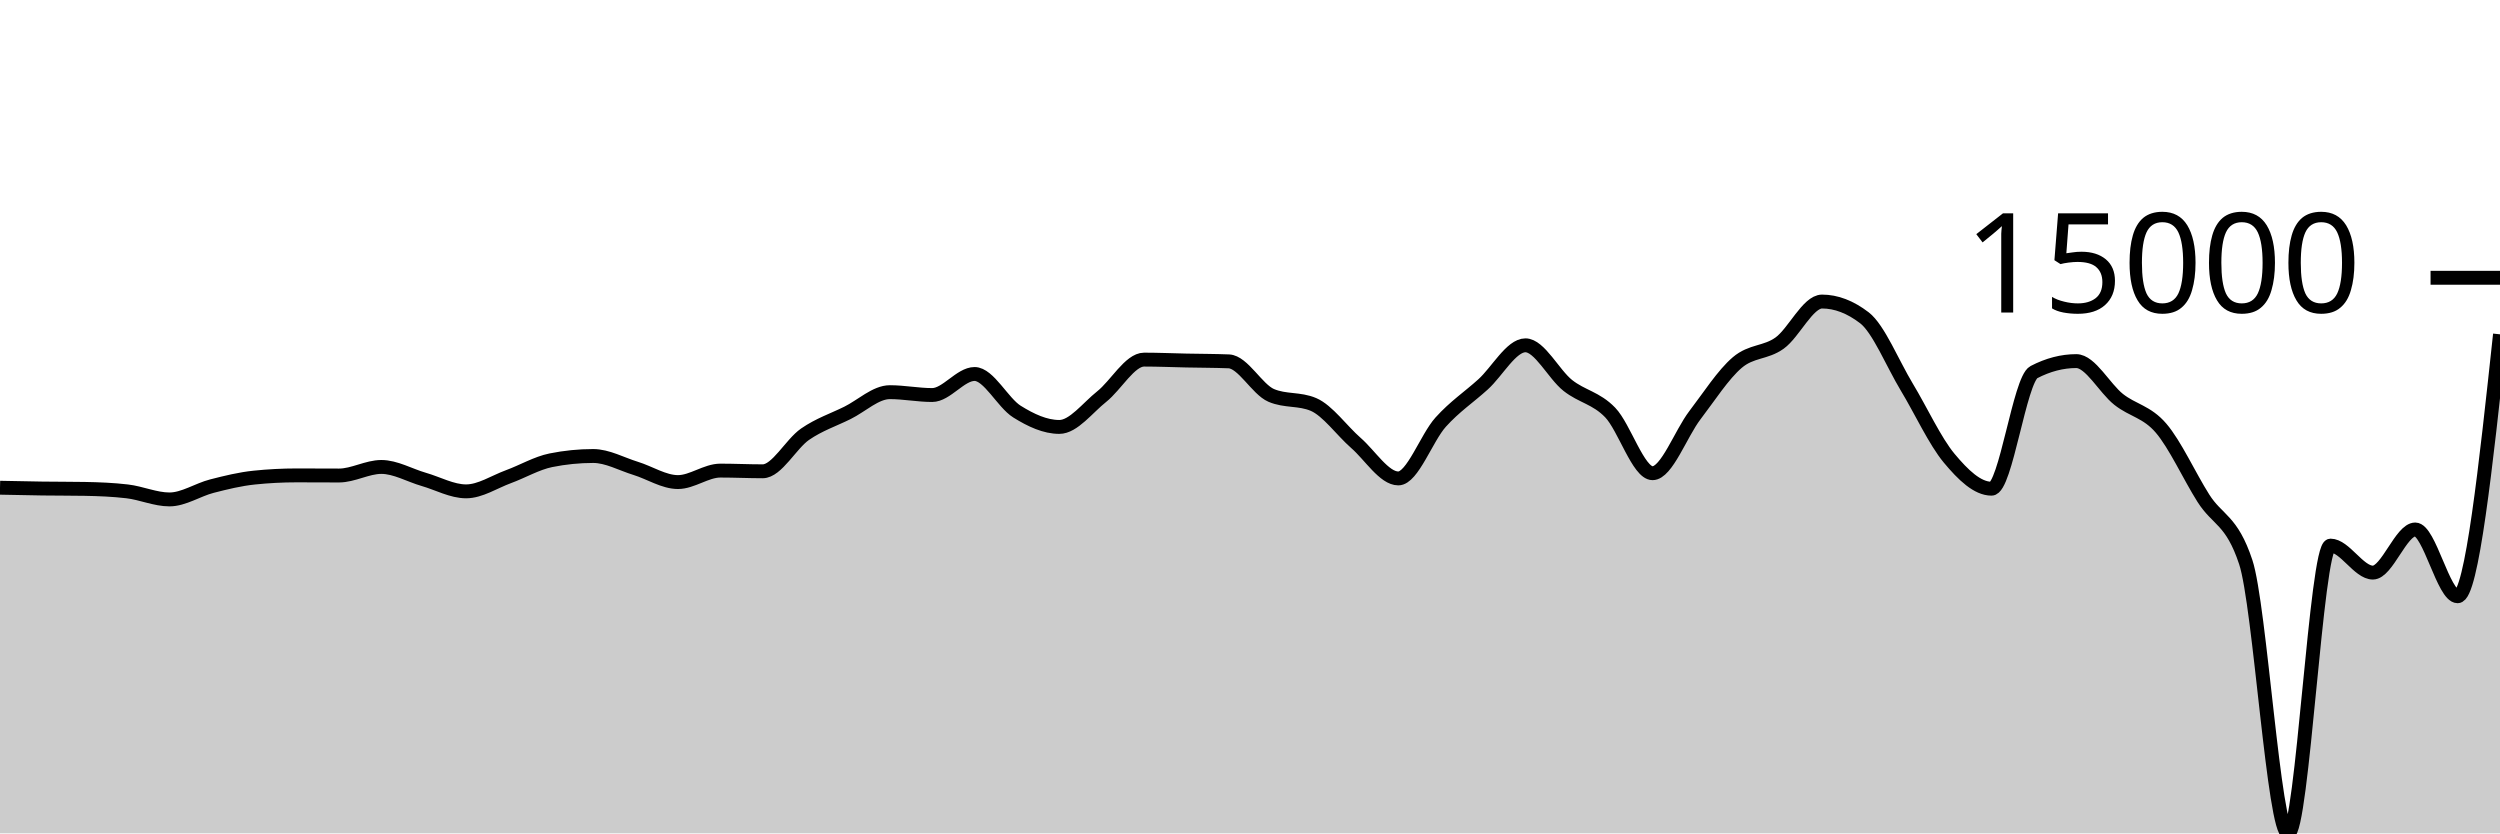
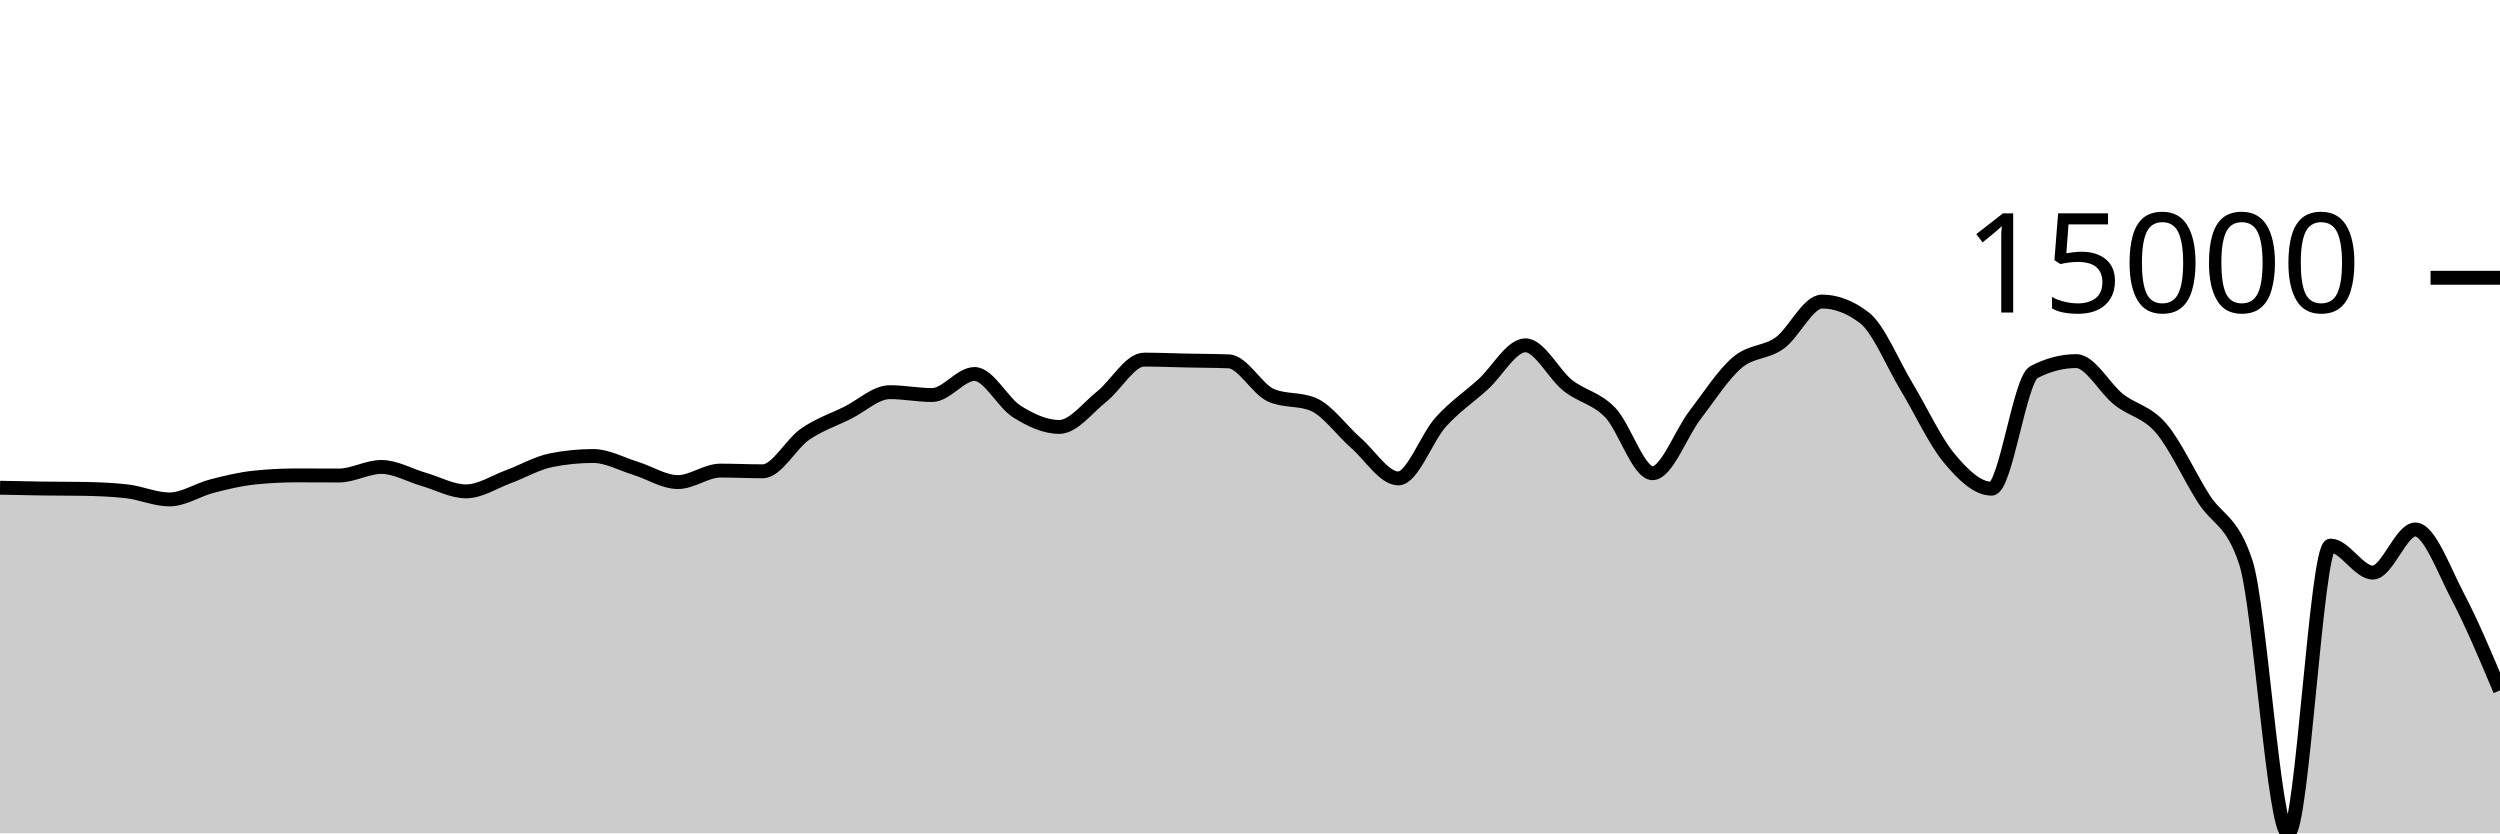
<svg xmlns="http://www.w3.org/2000/svg" viewBox="0 0 180 60">
  <g transform="translate(0,20)">
-     <path class="area" fill="rgba(0, 0, 0, 0.2)" d="M0,15.116C1.017,15.138,2.034,15.16,3.051,15.174C4.068,15.188,5.085,15.182,6.102,15.2C7.119,15.218,8.136,15.259,9.153,15.378C10.169,15.496,11.186,15.959,12.203,15.959C13.22,15.959,14.237,15.264,15.254,15.002C16.271,14.74,17.288,14.492,18.305,14.387C19.322,14.281,20.339,14.228,21.356,14.228C22.373,14.228,23.39,14.237,24.407,14.237C25.424,14.237,26.441,13.62,27.458,13.62C28.475,13.62,29.492,14.222,30.508,14.515C31.525,14.808,32.542,15.378,33.559,15.378C34.576,15.378,35.593,14.693,36.61,14.32C37.627,13.947,38.644,13.345,39.661,13.139C40.678,12.934,41.695,12.832,42.712,12.832C43.729,12.832,44.746,13.408,45.763,13.721C46.78,14.034,47.797,14.709,48.814,14.709C49.831,14.709,50.847,13.883,51.864,13.883C52.881,13.883,53.898,13.933,54.915,13.933C55.932,13.933,56.949,11.963,57.966,11.262C58.983,10.561,60,10.231,61.017,9.727C62.034,9.223,63.051,8.236,64.068,8.236C65.085,8.236,66.102,8.442,67.119,8.442C68.136,8.442,69.153,6.927,70.169,6.927C71.186,6.927,72.203,8.998,73.22,9.634C74.237,10.269,75.254,10.739,76.271,10.739C77.288,10.739,78.305,9.364,79.322,8.556C80.339,7.748,81.356,5.892,82.373,5.892C83.39,5.892,84.407,5.937,85.424,5.958C86.441,5.979,87.458,5.978,88.475,6.018C89.492,6.058,90.508,8.031,91.525,8.468C92.542,8.905,93.559,8.687,94.576,9.124C95.593,9.561,96.61,11.006,97.627,11.893C98.644,12.78,99.661,14.447,100.678,14.447C101.695,14.447,102.712,11.522,103.729,10.393C104.746,9.265,105.763,8.598,106.78,7.676C107.797,6.754,108.814,4.862,109.831,4.862C110.847,4.862,111.864,6.945,112.881,7.751C113.898,8.557,114.915,8.646,115.932,9.699C116.949,10.753,117.966,14.071,118.983,14.071C120,14.071,121.017,11.221,122.034,9.893C123.051,8.565,124.068,6.967,125.085,6.102C126.102,5.236,127.119,5.431,128.136,4.699C129.153,3.967,130.169,1.711,131.186,1.711C132.203,1.711,133.22,2.101,134.237,2.88C135.254,3.66,136.271,6.183,137.288,7.868C138.305,9.553,139.322,11.769,140.339,12.989C141.356,14.209,142.373,15.186,143.39,15.186C144.407,15.186,145.424,7.323,146.441,6.793C147.458,6.264,148.475,5.999,149.492,5.999C150.508,5.999,151.525,7.952,152.542,8.756C153.559,9.56,154.576,9.638,155.593,10.824C156.61,12.01,157.627,14.264,158.644,15.873C159.661,17.481,160.678,17.407,161.695,20.475C162.712,23.544,163.729,40,164.746,40C165.763,40,166.78,19.283,167.797,19.283C168.814,19.283,169.831,21.227,170.847,21.227C171.864,21.227,172.881,18.122,173.898,18.122C174.915,18.122,175.932,22.931,176.949,22.931C177.966,22.931,178.983,13.501,180,4.071L180,40C178.983,40,177.966,40,176.949,40C175.932,40,174.915,40,173.898,40C172.881,40,171.864,40,170.847,40C169.831,40,168.814,40,167.797,40C166.78,40,165.763,40,164.746,40C163.729,40,162.712,40,161.695,40C160.678,40,159.661,40,158.644,40C157.627,40,156.61,40,155.593,40C154.576,40,153.559,40,152.542,40C151.525,40,150.508,40,149.492,40C148.475,40,147.458,40,146.441,40C145.424,40,144.407,40,143.39,40C142.373,40,141.356,40,140.339,40C139.322,40,138.305,40,137.288,40C136.271,40,135.254,40,134.237,40C133.22,40,132.203,40,131.186,40C130.169,40,129.153,40,128.136,40C127.119,40,126.102,40,125.085,40C124.068,40,123.051,40,122.034,40C121.017,40,120,40,118.983,40C117.966,40,116.949,40,115.932,40C114.915,40,113.898,40,112.881,40C111.864,40,110.847,40,109.831,40C108.814,40,107.797,40,106.78,40C105.763,40,104.746,40,103.729,40C102.712,40,101.695,40,100.678,40C99.661,40,98.644,40,97.627,40C96.61,40,95.593,40,94.576,40C93.559,40,92.542,40,91.525,40C90.508,40,89.492,40,88.475,40C87.458,40,86.441,40,85.424,40C84.407,40,83.39,40,82.373,40C81.356,40,80.339,40,79.322,40C78.305,40,77.288,40,76.271,40C75.254,40,74.237,40,73.22,40C72.203,40,71.186,40,70.169,40C69.153,40,68.136,40,67.119,40C66.102,40,65.085,40,64.068,40C63.051,40,62.034,40,61.017,40C60,40,58.983,40,57.966,40C56.949,40,55.932,40,54.915,40C53.898,40,52.881,40,51.864,40C50.847,40,49.831,40,48.814,40C47.797,40,46.78,40,45.763,40C44.746,40,43.729,40,42.712,40C41.695,40,40.678,40,39.661,40C38.644,40,37.627,40,36.61,40C35.593,40,34.576,40,33.559,40C32.542,40,31.525,40,30.508,40C29.492,40,28.475,40,27.458,40C26.441,40,25.424,40,24.407,40C23.39,40,22.373,40,21.356,40C20.339,40,19.322,40,18.305,40C17.288,40,16.271,40,15.254,40C14.237,40,13.22,40,12.203,40C11.186,40,10.169,40,9.153,40C8.136,40,7.119,40,6.102,40C5.085,40,4.068,40,3.051,40C2.034,40,1.017,40,0,40Z" />
-     <path class="line" stroke="black" fill="none" d="M0,15.116C1.017,15.138,2.034,15.16,3.051,15.174C4.068,15.188,5.085,15.182,6.102,15.2C7.119,15.218,8.136,15.259,9.153,15.378C10.169,15.496,11.186,15.959,12.203,15.959C13.22,15.959,14.237,15.264,15.254,15.002C16.271,14.74,17.288,14.492,18.305,14.387C19.322,14.281,20.339,14.228,21.356,14.228C22.373,14.228,23.39,14.237,24.407,14.237C25.424,14.237,26.441,13.62,27.458,13.62C28.475,13.62,29.492,14.222,30.508,14.515C31.525,14.808,32.542,15.378,33.559,15.378C34.576,15.378,35.593,14.693,36.61,14.32C37.627,13.947,38.644,13.345,39.661,13.139C40.678,12.934,41.695,12.832,42.712,12.832C43.729,12.832,44.746,13.408,45.763,13.721C46.78,14.034,47.797,14.709,48.814,14.709C49.831,14.709,50.847,13.883,51.864,13.883C52.881,13.883,53.898,13.933,54.915,13.933C55.932,13.933,56.949,11.963,57.966,11.262C58.983,10.561,60,10.231,61.017,9.727C62.034,9.223,63.051,8.236,64.068,8.236C65.085,8.236,66.102,8.442,67.119,8.442C68.136,8.442,69.153,6.927,70.169,6.927C71.186,6.927,72.203,8.998,73.22,9.634C74.237,10.269,75.254,10.739,76.271,10.739C77.288,10.739,78.305,9.364,79.322,8.556C80.339,7.748,81.356,5.892,82.373,5.892C83.39,5.892,84.407,5.937,85.424,5.958C86.441,5.979,87.458,5.978,88.475,6.018C89.492,6.058,90.508,8.031,91.525,8.468C92.542,8.905,93.559,8.687,94.576,9.124C95.593,9.561,96.61,11.006,97.627,11.893C98.644,12.78,99.661,14.447,100.678,14.447C101.695,14.447,102.712,11.522,103.729,10.393C104.746,9.265,105.763,8.598,106.78,7.676C107.797,6.754,108.814,4.862,109.831,4.862C110.847,4.862,111.864,6.945,112.881,7.751C113.898,8.557,114.915,8.646,115.932,9.699C116.949,10.753,117.966,14.071,118.983,14.071C120,14.071,121.017,11.221,122.034,9.893C123.051,8.565,124.068,6.967,125.085,6.102C126.102,5.236,127.119,5.431,128.136,4.699C129.153,3.967,130.169,1.711,131.186,1.711C132.203,1.711,133.22,2.101,134.237,2.88C135.254,3.66,136.271,6.183,137.288,7.868C138.305,9.553,139.322,11.769,140.339,12.989C141.356,14.209,142.373,15.186,143.39,15.186C144.407,15.186,145.424,7.323,146.441,6.793C147.458,6.264,148.475,5.999,149.492,5.999C150.508,5.999,151.525,7.952,152.542,8.756C153.559,9.56,154.576,9.638,155.593,10.824C156.61,12.01,157.627,14.264,158.644,15.873C159.661,17.481,160.678,17.407,161.695,20.475C162.712,23.544,163.729,40,164.746,40C165.763,40,166.78,19.283,167.797,19.283C168.814,19.283,169.831,21.227,170.847,21.227C171.864,21.227,172.881,18.122,173.898,18.122C174.915,18.122,175.932,22.931,176.949,22.931C177.966,22.931,178.983,13.501,180,4.071" />
+     <path class="area" fill="rgba(0, 0, 0, 0.2)" d="M0,15.116C1.017,15.138,2.034,15.16,3.051,15.174C4.068,15.188,5.085,15.182,6.102,15.2C7.119,15.218,8.136,15.259,9.153,15.378C10.169,15.496,11.186,15.959,12.203,15.959C13.22,15.959,14.237,15.264,15.254,15.002C16.271,14.74,17.288,14.492,18.305,14.387C19.322,14.281,20.339,14.228,21.356,14.228C22.373,14.228,23.39,14.237,24.407,14.237C25.424,14.237,26.441,13.62,27.458,13.62C28.475,13.62,29.492,14.222,30.508,14.515C31.525,14.808,32.542,15.378,33.559,15.378C34.576,15.378,35.593,14.693,36.61,14.32C37.627,13.947,38.644,13.345,39.661,13.139C40.678,12.934,41.695,12.832,42.712,12.832C43.729,12.832,44.746,13.408,45.763,13.721C46.78,14.034,47.797,14.709,48.814,14.709C49.831,14.709,50.847,13.883,51.864,13.883C52.881,13.883,53.898,13.933,54.915,13.933C55.932,13.933,56.949,11.963,57.966,11.262C58.983,10.561,60,10.231,61.017,9.727C62.034,9.223,63.051,8.236,64.068,8.236C65.085,8.236,66.102,8.442,67.119,8.442C68.136,8.442,69.153,6.927,70.169,6.927C71.186,6.927,72.203,8.998,73.22,9.634C74.237,10.269,75.254,10.739,76.271,10.739C77.288,10.739,78.305,9.364,79.322,8.556C80.339,7.748,81.356,5.892,82.373,5.892C83.39,5.892,84.407,5.937,85.424,5.958C86.441,5.979,87.458,5.978,88.475,6.018C89.492,6.058,90.508,8.031,91.525,8.468C92.542,8.905,93.559,8.687,94.576,9.124C95.593,9.561,96.61,11.006,97.627,11.893C98.644,12.78,99.661,14.447,100.678,14.447C101.695,14.447,102.712,11.522,103.729,10.393C104.746,9.265,105.763,8.598,106.78,7.676C107.797,6.754,108.814,4.862,109.831,4.862C110.847,4.862,111.864,6.945,112.881,7.751C113.898,8.557,114.915,8.646,115.932,9.699C116.949,10.753,117.966,14.071,118.983,14.071C120,14.071,121.017,11.221,122.034,9.893C123.051,8.565,124.068,6.967,125.085,6.102C126.102,5.236,127.119,5.431,128.136,4.699C129.153,3.967,130.169,1.711,131.186,1.711C132.203,1.711,133.22,2.101,134.237,2.88C135.254,3.66,136.271,6.183,137.288,7.868C138.305,9.553,139.322,11.769,140.339,12.989C141.356,14.209,142.373,15.186,143.39,15.186C144.407,15.186,145.424,7.323,146.441,6.793C147.458,6.264,148.475,5.999,149.492,5.999C150.508,5.999,151.525,7.952,152.542,8.756C153.559,9.56,154.576,9.638,155.593,10.824C156.61,12.01,157.627,14.264,158.644,15.873C159.661,17.481,160.678,17.407,161.695,20.475C162.712,23.544,163.729,40,164.746,40C165.763,40,166.78,19.283,167.797,19.283C168.814,19.283,169.831,21.227,170.847,21.227C171.864,21.227,172.881,18.122,173.898,18.122C174.915,18.122,175.932,21,176.949,22.931C177.966,24.862,178.983,27.284,180,29.707L180,40C178.983,40,177.966,40,176.949,40C175.932,40,174.915,40,173.898,40C172.881,40,171.864,40,170.847,40C169.831,40,168.814,40,167.797,40C166.78,40,165.763,40,164.746,40C163.729,40,162.712,40,161.695,40C160.678,40,159.661,40,158.644,40C157.627,40,156.61,40,155.593,40C154.576,40,153.559,40,152.542,40C151.525,40,150.508,40,149.492,40C148.475,40,147.458,40,146.441,40C145.424,40,144.407,40,143.39,40C142.373,40,141.356,40,140.339,40C139.322,40,138.305,40,137.288,40C136.271,40,135.254,40,134.237,40C133.22,40,132.203,40,131.186,40C130.169,40,129.153,40,128.136,40C127.119,40,126.102,40,125.085,40C124.068,40,123.051,40,122.034,40C121.017,40,120,40,118.983,40C117.966,40,116.949,40,115.932,40C114.915,40,113.898,40,112.881,40C111.864,40,110.847,40,109.831,40C108.814,40,107.797,40,106.78,40C105.763,40,104.746,40,103.729,40C102.712,40,101.695,40,100.678,40C99.661,40,98.644,40,97.627,40C96.61,40,95.593,40,94.576,40C93.559,40,92.542,40,91.525,40C90.508,40,89.492,40,88.475,40C87.458,40,86.441,40,85.424,40C84.407,40,83.39,40,82.373,40C81.356,40,80.339,40,79.322,40C78.305,40,77.288,40,76.271,40C75.254,40,74.237,40,73.22,40C72.203,40,71.186,40,70.169,40C69.153,40,68.136,40,67.119,40C66.102,40,65.085,40,64.068,40C63.051,40,62.034,40,61.017,40C60,40,58.983,40,57.966,40C56.949,40,55.932,40,54.915,40C53.898,40,52.881,40,51.864,40C50.847,40,49.831,40,48.814,40C47.797,40,46.78,40,45.763,40C44.746,40,43.729,40,42.712,40C41.695,40,40.678,40,39.661,40C38.644,40,37.627,40,36.61,40C35.593,40,34.576,40,33.559,40C32.542,40,31.525,40,30.508,40C29.492,40,28.475,40,27.458,40C26.441,40,25.424,40,24.407,40C23.39,40,22.373,40,21.356,40C20.339,40,19.322,40,18.305,40C17.288,40,16.271,40,15.254,40C14.237,40,13.22,40,12.203,40C11.186,40,10.169,40,9.153,40C8.136,40,7.119,40,6.102,40C5.085,40,4.068,40,3.051,40C2.034,40,1.017,40,0,40Z" />
+     <path class="line" stroke="black" fill="none" d="M0,15.116C1.017,15.138,2.034,15.16,3.051,15.174C4.068,15.188,5.085,15.182,6.102,15.2C7.119,15.218,8.136,15.259,9.153,15.378C10.169,15.496,11.186,15.959,12.203,15.959C13.22,15.959,14.237,15.264,15.254,15.002C16.271,14.74,17.288,14.492,18.305,14.387C19.322,14.281,20.339,14.228,21.356,14.228C22.373,14.228,23.39,14.237,24.407,14.237C25.424,14.237,26.441,13.62,27.458,13.62C28.475,13.62,29.492,14.222,30.508,14.515C31.525,14.808,32.542,15.378,33.559,15.378C34.576,15.378,35.593,14.693,36.61,14.32C37.627,13.947,38.644,13.345,39.661,13.139C40.678,12.934,41.695,12.832,42.712,12.832C43.729,12.832,44.746,13.408,45.763,13.721C46.78,14.034,47.797,14.709,48.814,14.709C49.831,14.709,50.847,13.883,51.864,13.883C52.881,13.883,53.898,13.933,54.915,13.933C55.932,13.933,56.949,11.963,57.966,11.262C58.983,10.561,60,10.231,61.017,9.727C62.034,9.223,63.051,8.236,64.068,8.236C65.085,8.236,66.102,8.442,67.119,8.442C68.136,8.442,69.153,6.927,70.169,6.927C71.186,6.927,72.203,8.998,73.22,9.634C74.237,10.269,75.254,10.739,76.271,10.739C77.288,10.739,78.305,9.364,79.322,8.556C80.339,7.748,81.356,5.892,82.373,5.892C83.39,5.892,84.407,5.937,85.424,5.958C86.441,5.979,87.458,5.978,88.475,6.018C89.492,6.058,90.508,8.031,91.525,8.468C92.542,8.905,93.559,8.687,94.576,9.124C95.593,9.561,96.61,11.006,97.627,11.893C98.644,12.78,99.661,14.447,100.678,14.447C101.695,14.447,102.712,11.522,103.729,10.393C104.746,9.265,105.763,8.598,106.78,7.676C107.797,6.754,108.814,4.862,109.831,4.862C110.847,4.862,111.864,6.945,112.881,7.751C113.898,8.557,114.915,8.646,115.932,9.699C116.949,10.753,117.966,14.071,118.983,14.071C120,14.071,121.017,11.221,122.034,9.893C123.051,8.565,124.068,6.967,125.085,6.102C126.102,5.236,127.119,5.431,128.136,4.699C129.153,3.967,130.169,1.711,131.186,1.711C132.203,1.711,133.22,2.101,134.237,2.88C135.254,3.66,136.271,6.183,137.288,7.868C138.305,9.553,139.322,11.769,140.339,12.989C141.356,14.209,142.373,15.186,143.39,15.186C144.407,15.186,145.424,7.323,146.441,6.793C147.458,6.264,148.475,5.999,149.492,5.999C150.508,5.999,151.525,7.952,152.542,8.756C153.559,9.56,154.576,9.638,155.593,10.824C156.61,12.01,157.627,14.264,158.644,15.873C159.661,17.481,160.678,17.407,161.695,20.475C162.712,23.544,163.729,40,164.746,40C165.763,40,166.78,19.283,167.797,19.283C168.814,19.283,169.831,21.227,170.847,21.227C171.864,21.227,172.881,18.122,173.898,18.122C174.915,18.122,175.932,21,176.949,22.931C177.966,24.862,178.983,27.284,180,29.707" />
    <path class="axis-ceiling" stroke-width="1" stroke="black" fill="none" d="M175,0L180,0" />
    <text class="axis-ceiling-label" font-family="sans-serif" text-anchor="end" font-size="10px" x="170" y="2.5">15000</text>
  </g>
</svg>
